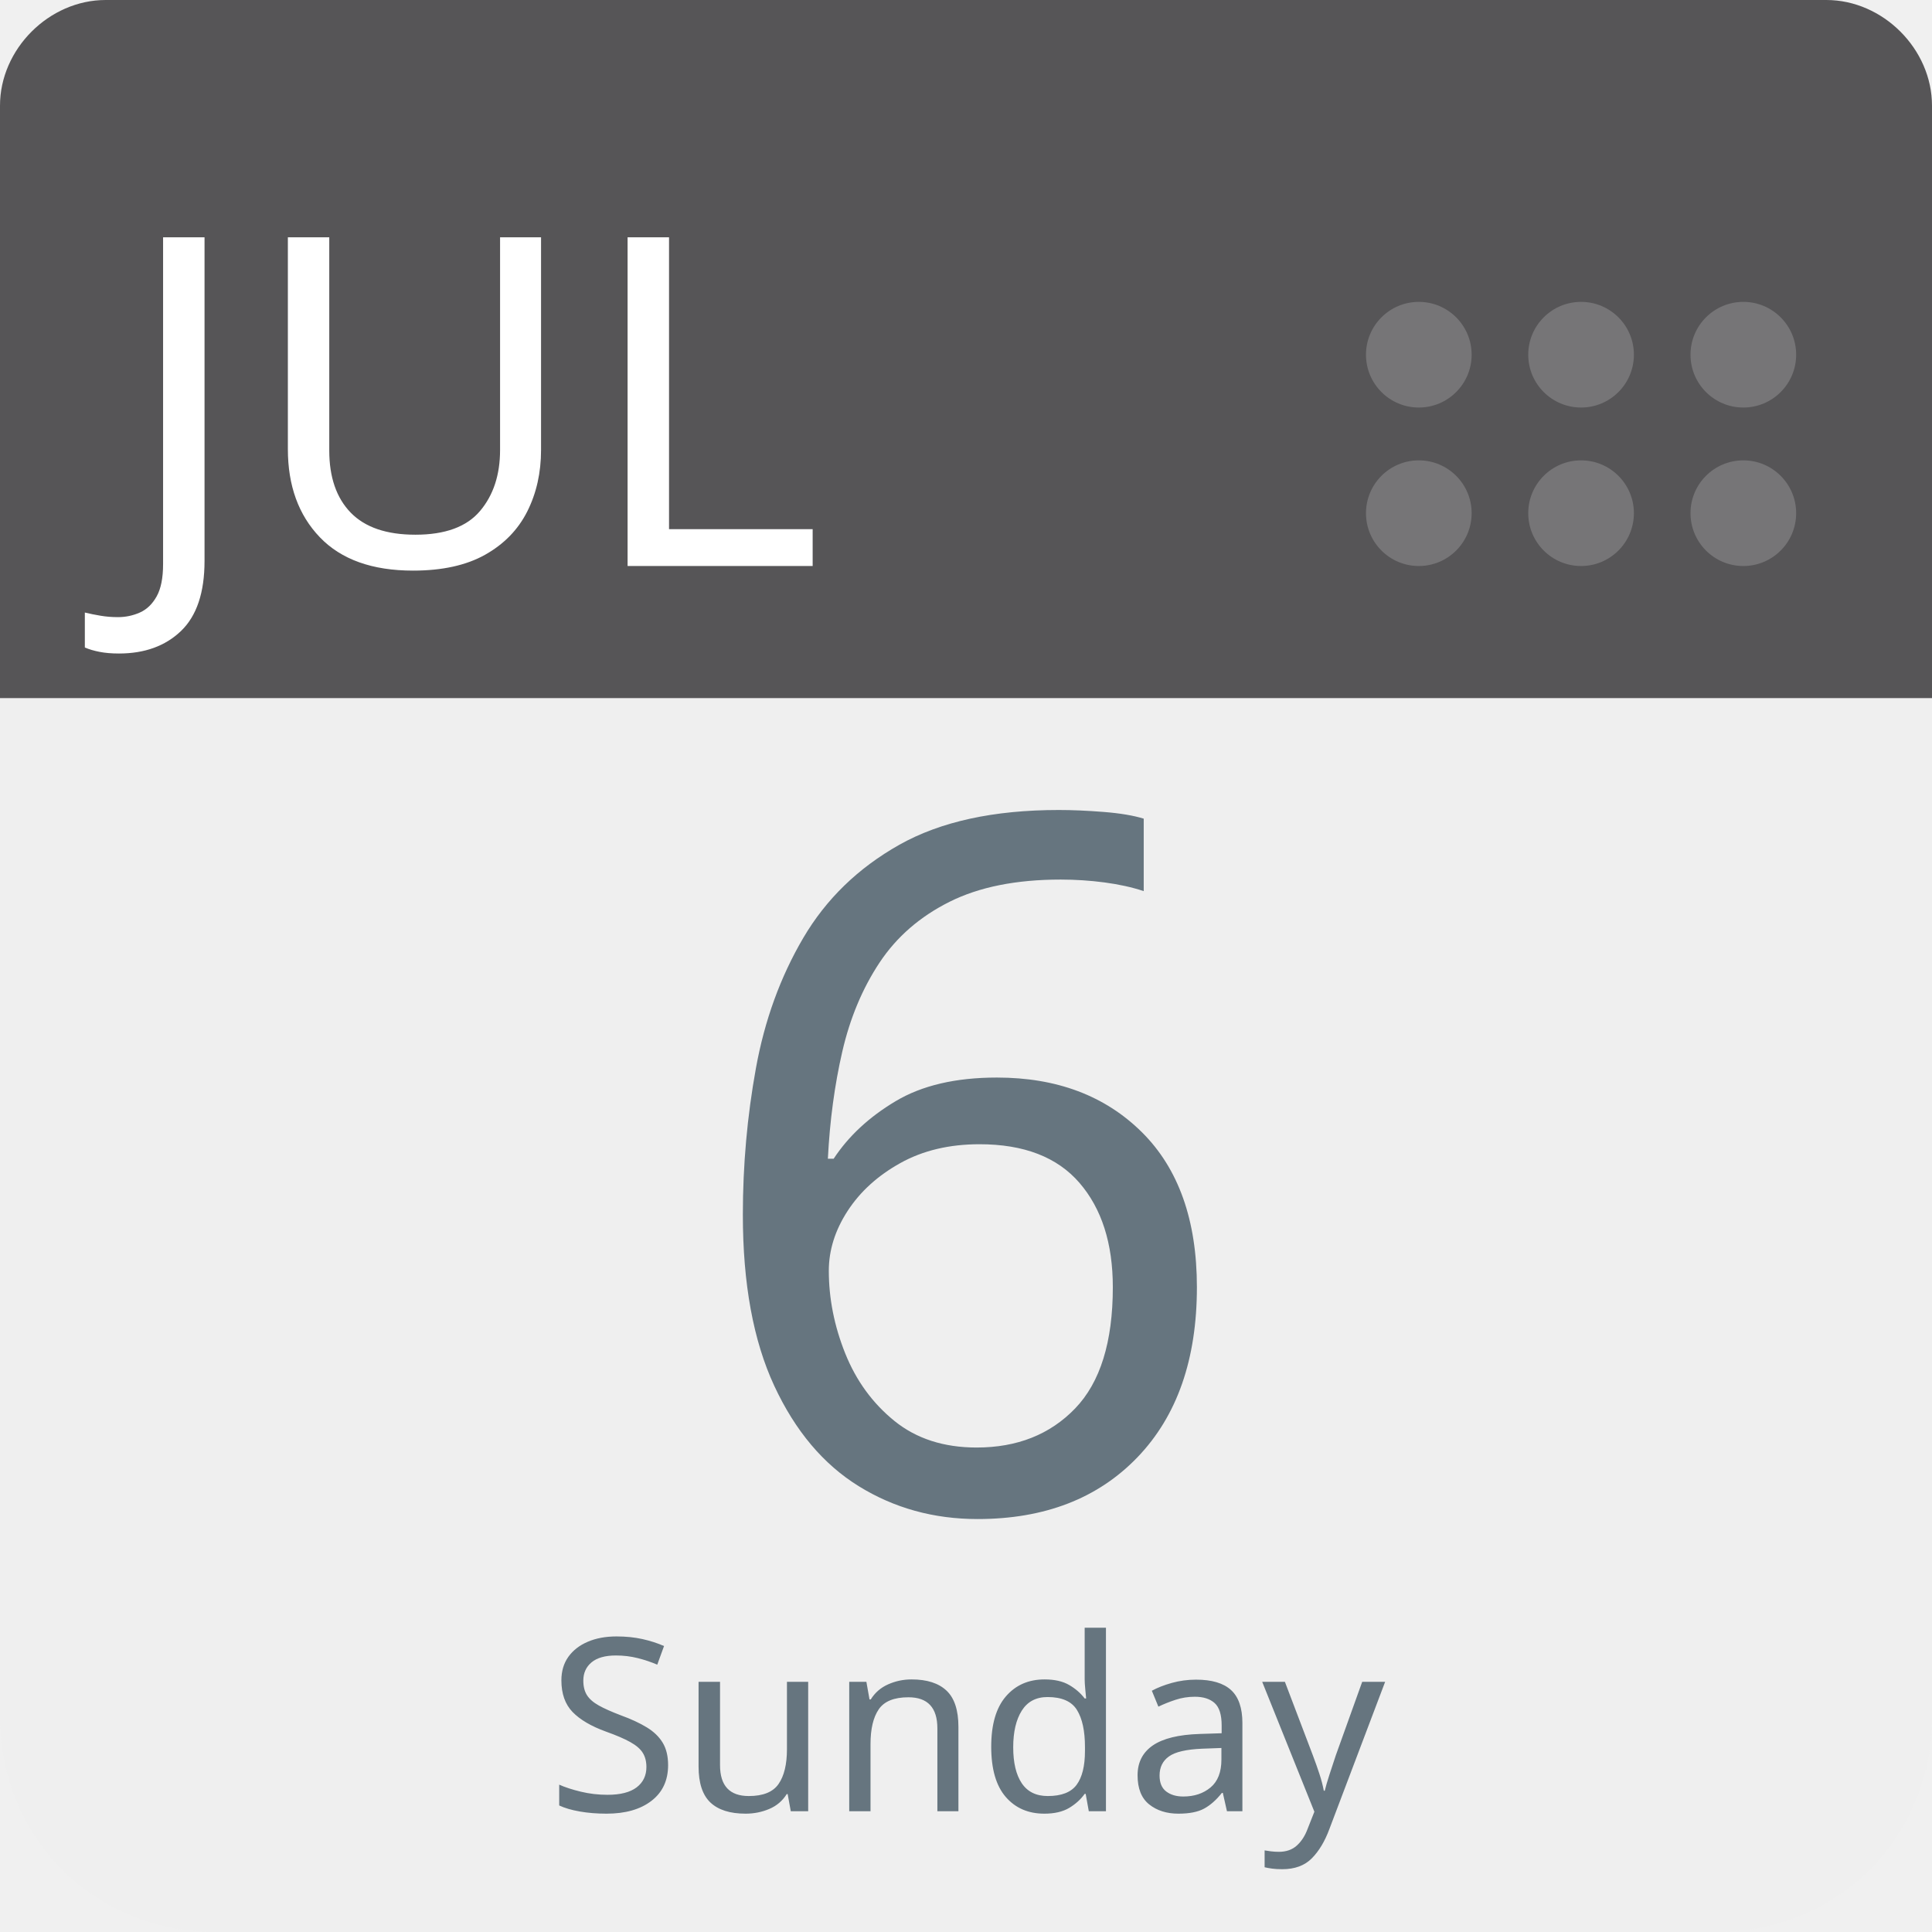
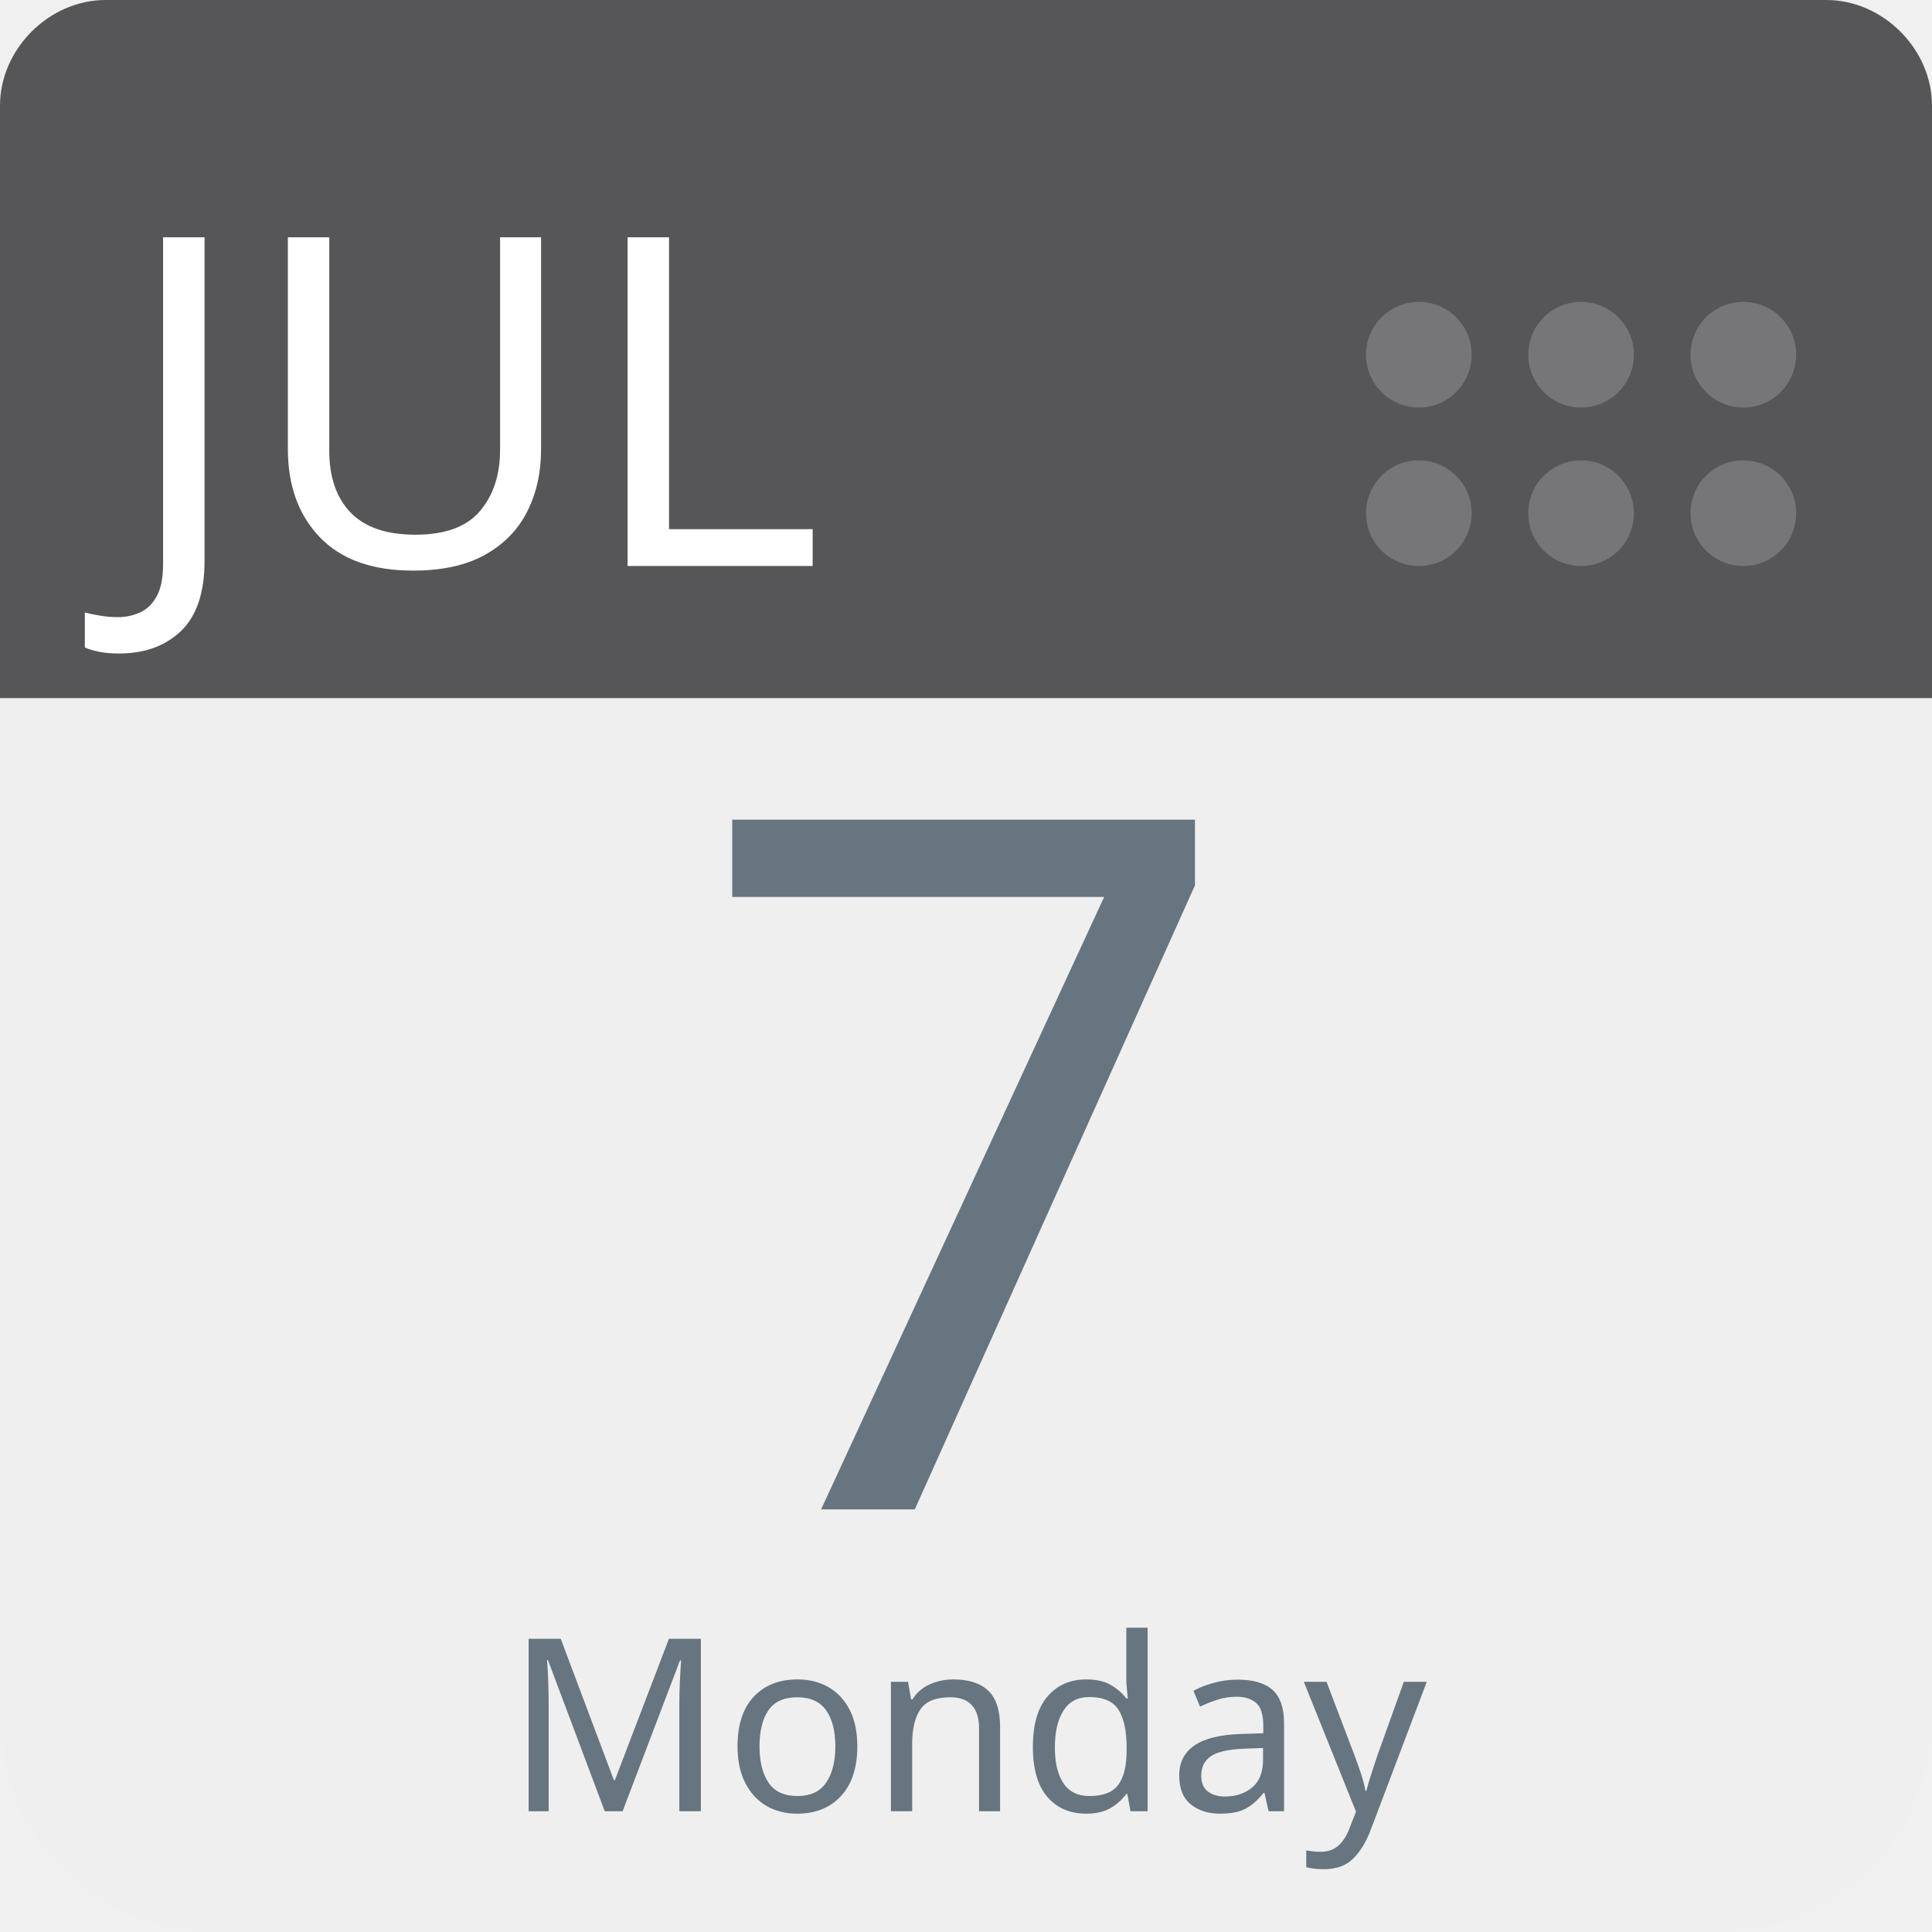
<svg xmlns="http://www.w3.org/2000/svg" aria-label="Calendar" role="img" viewBox="0 0 512 512" width="100%" height="100%" style="cursor: default">
      null
      <path d="m512,455c0,32 -25,57 -57,57l-398,0c-32,0 -57,-25 -57,-57l0,-327c0,-31 25,-57 57,-57l398,0c32,0 57,26 57,57l0,327z" fill="#efefef" />
  <path d="m484,0l-47,0l-409,0c-15,0 -28,13 -28,28l0,157l512,0l0,-157c0,-15 -13,-28 -28,-28z" fill="#565557" />
  <g fill="#767577">
    <circle cx="462" cy="136" r="14" />
    <circle cx="462" cy="94" r="14" />
    <circle cx="419" cy="136" r="14" />
    <circle cx="419" cy="94" r="14" />
    <circle cx="376" cy="136" r="14" />
    <circle cx="376" cy="94" r="14" />
  </g>
  <text id="month" x="32" y="150" fill="#fff" font-family="-apple-system, BlinkMacSystemFont, 'Noto Sans', 'Noto Sans CJK SC', 'Microsoft YaHei', sans-serif, 'Segoe UI', Roboto, 'Helvetica Neue', Arial" font-size="122px" style="text-anchor: left">JUL</text>
-   <text id="day" x="256" y="400" fill="#66757f" font-family="-apple-system, BlinkMacSystemFont, 'Noto Sans', 'Noto Sans CJK SC', 'Microsoft YaHei', sans-serif, 'Segoe UI', Roboto, 'Helvetica Neue', Arial" font-size="256px" style="text-anchor: middle">6</text>
-   <text id="weekday" x="256" y="480" fill="#66757f" font-family="-apple-system, BlinkMacSystemFont, 'Noto Sans', 'Noto Sans CJK SC', 'Microsoft YaHei', sans-serif, 'Segoe UI', Roboto, 'Helvetica Neue', Arial" font-size="64px" style="text-anchor: middle">Sunday</text>
+   <text id="day" x="256" y="400" fill="#66757f" font-family="-apple-system, BlinkMacSystemFont, 'Noto Sans', 'Noto Sans CJK SC', 'Microsoft YaHei', sans-serif, 'Segoe UI', Roboto, 'Helvetica Neue', Arial" font-size="256px" style="text-anchor: middle">7</text>
+   <text id="weekday" x="256" y="480" fill="#66757f" font-family="-apple-system, BlinkMacSystemFont, 'Noto Sans', 'Noto Sans CJK SC', 'Microsoft YaHei', sans-serif, 'Segoe UI', Roboto, 'Helvetica Neue', Arial" font-size="64px" style="text-anchor: middle">Monday</text>
      null
    </svg>
